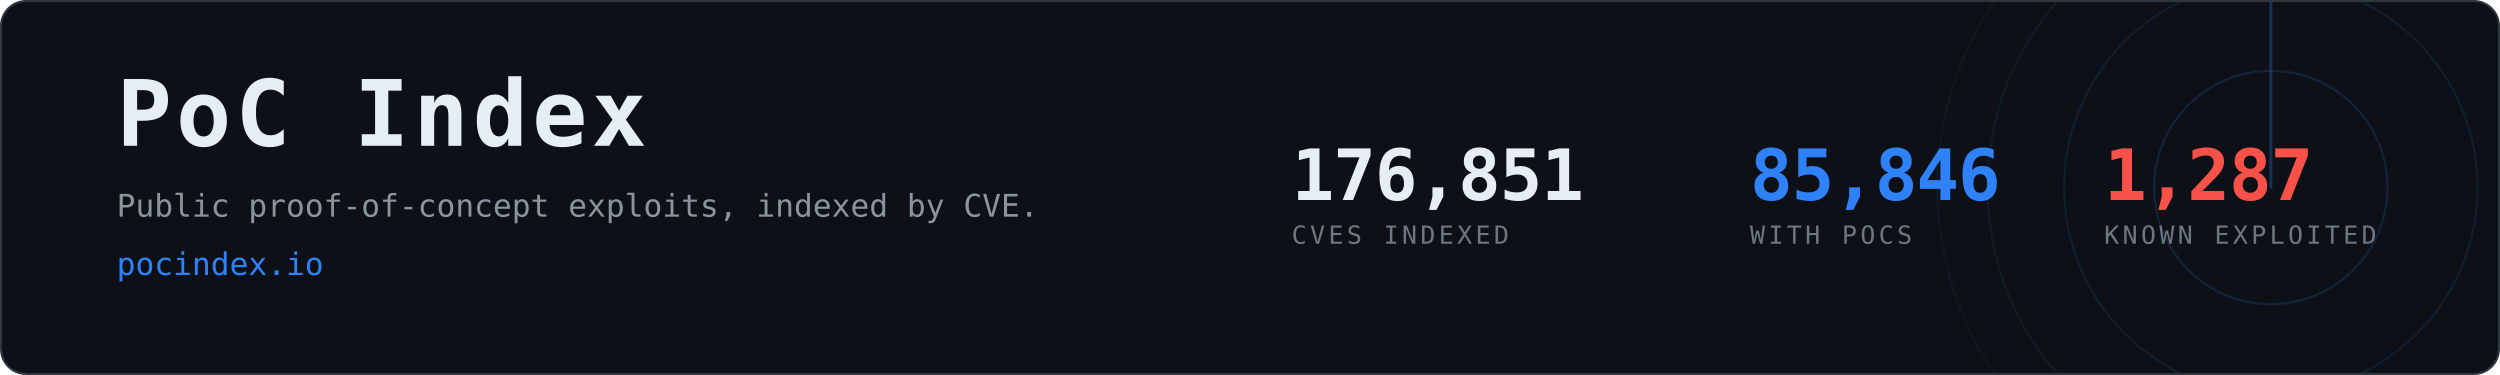
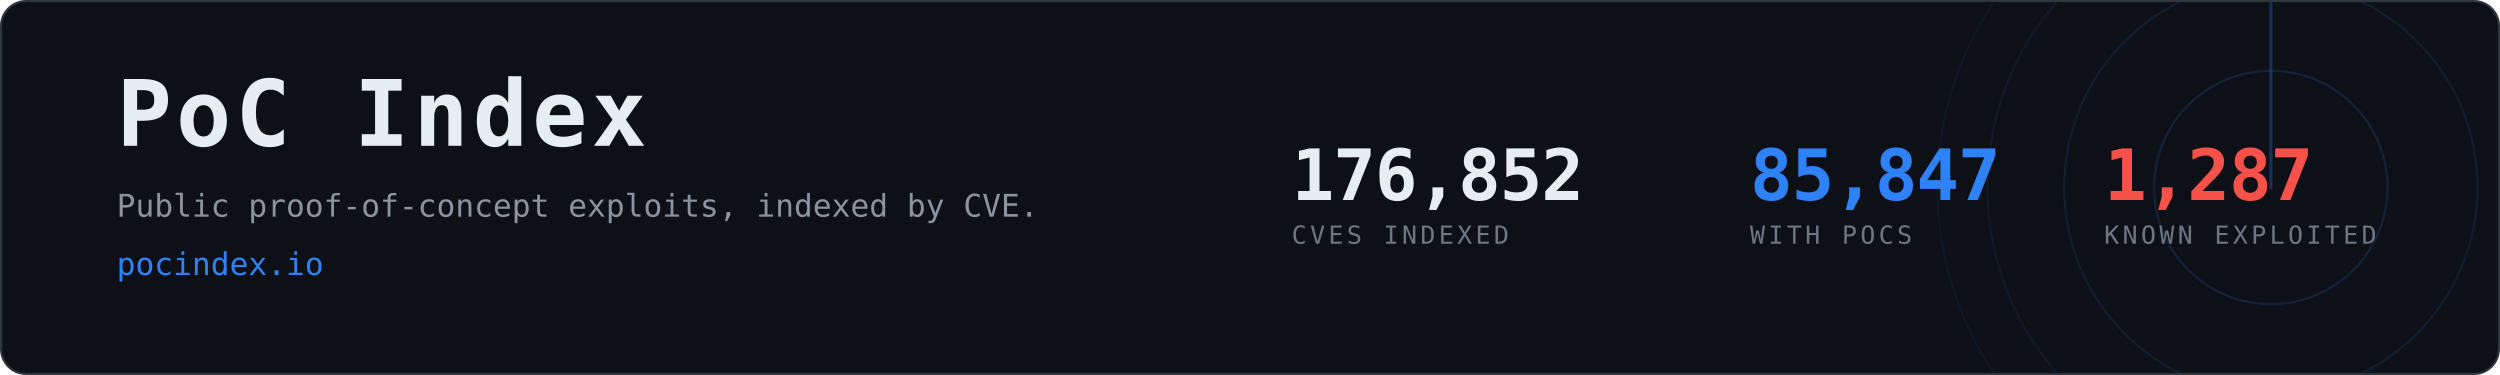
- <svg xmlns="http://www.w3.org/2000/svg" width="1200" height="180" viewBox="0 0 1200 180" role="img" aria-label="PoC Index, 85,846 CVEs with public proof-of-concept exploits">
+ <svg xmlns="http://www.w3.org/2000/svg" width="1200" height="180" viewBox="0 0 1200 180" role="img" aria-label="PoC Index, 85,847 CVEs with public proof-of-concept exploits">
  <clipPath id="card">
    <rect x="1" y="1" width="1198" height="178" rx="12" />
  </clipPath>
  <rect x="0.5" y="0.5" width="1199" height="179" rx="12" fill="#0d1117" stroke="#30363d" />
  <g clip-path="url(#card)" opacity="0.6">
    <g>
      <circle cx="1090" cy="90" r="56.0" fill="none" stroke="#2f81f7" stroke-width="1" opacity="0.270" />
      <circle cx="1090" cy="90" r="99.2" fill="none" stroke="#2f81f7" stroke-width="1" opacity="0.195" />
      <circle cx="1090" cy="90" r="136.0" fill="none" stroke="#2f81f7" stroke-width="1" opacity="0.135" />
      <circle cx="1090" cy="90" r="160.0" fill="none" stroke="#2f81f7" stroke-width="1" opacity="0.090" />
      <line x1="1090" y1="90" x2="1090" y2="-70.0" stroke="#2f81f7" stroke-width="1.5" stroke-linecap="round" opacity="0.480">
        <animateTransform attributeName="transform" type="rotate" from="0 1090 90" to="360 1090 90" dur="8s" repeatCount="indefinite" />
      </line>
    </g>
  </g>
  <text x="56" y="70" font-family="ui-monospace,SFMono-Regular,Menlo,Consolas,monospace" font-size="44" font-weight="700" fill="#e6edf3" letter-spacing="2">PoC Index</text>
  <text x="56" y="104" font-family="ui-monospace,SFMono-Regular,Menlo,Consolas,monospace" font-size="15" fill="#8b949e">
    Public proof-of-concept exploits, indexed by CVE.</text>
  <text x="56" y="132" font-family="ui-monospace,SFMono-Regular,Menlo,Consolas,monospace" font-size="15" fill="#2f81f7">pocindex.io</text>
-   <text x="620" y="96" font-family="ui-monospace,SFMono-Regular,Menlo,Consolas,monospace" font-size="34" font-weight="700" fill="#e6edf3" letter-spacing="-0.5">176,851</text>
+   <text x="620" y="96" font-family="ui-monospace,SFMono-Regular,Menlo,Consolas,monospace" font-size="34" font-weight="700" fill="#e6edf3" letter-spacing="-0.5">176,852</text>
  <text x="620" y="117" font-family="ui-monospace,SFMono-Regular,Menlo,Consolas,monospace" font-size="12" fill="#6e7681" letter-spacing="1.6">CVES INDEXED</text>
-   <text x="840" y="96" font-family="ui-monospace,SFMono-Regular,Menlo,Consolas,monospace" font-size="34" font-weight="700" fill="#2f81f7" letter-spacing="-0.5">85,846</text>
+   <text x="840" y="96" font-family="ui-monospace,SFMono-Regular,Menlo,Consolas,monospace" font-size="34" font-weight="700" fill="#2f81f7" letter-spacing="-0.5">85,847</text>
  <text x="840" y="117" font-family="ui-monospace,SFMono-Regular,Menlo,Consolas,monospace" font-size="12" fill="#6e7681" letter-spacing="1.6">WITH POCS</text>
  <text x="1010" y="96" font-family="ui-monospace,SFMono-Regular,Menlo,Consolas,monospace" font-size="34" font-weight="700" fill="#f85149" letter-spacing="-0.5">1,287</text>
  <text x="1010" y="117" font-family="ui-monospace,SFMono-Regular,Menlo,Consolas,monospace" font-size="12" fill="#6e7681" letter-spacing="1.6">KNOWN EXPLOITED</text>
</svg>
